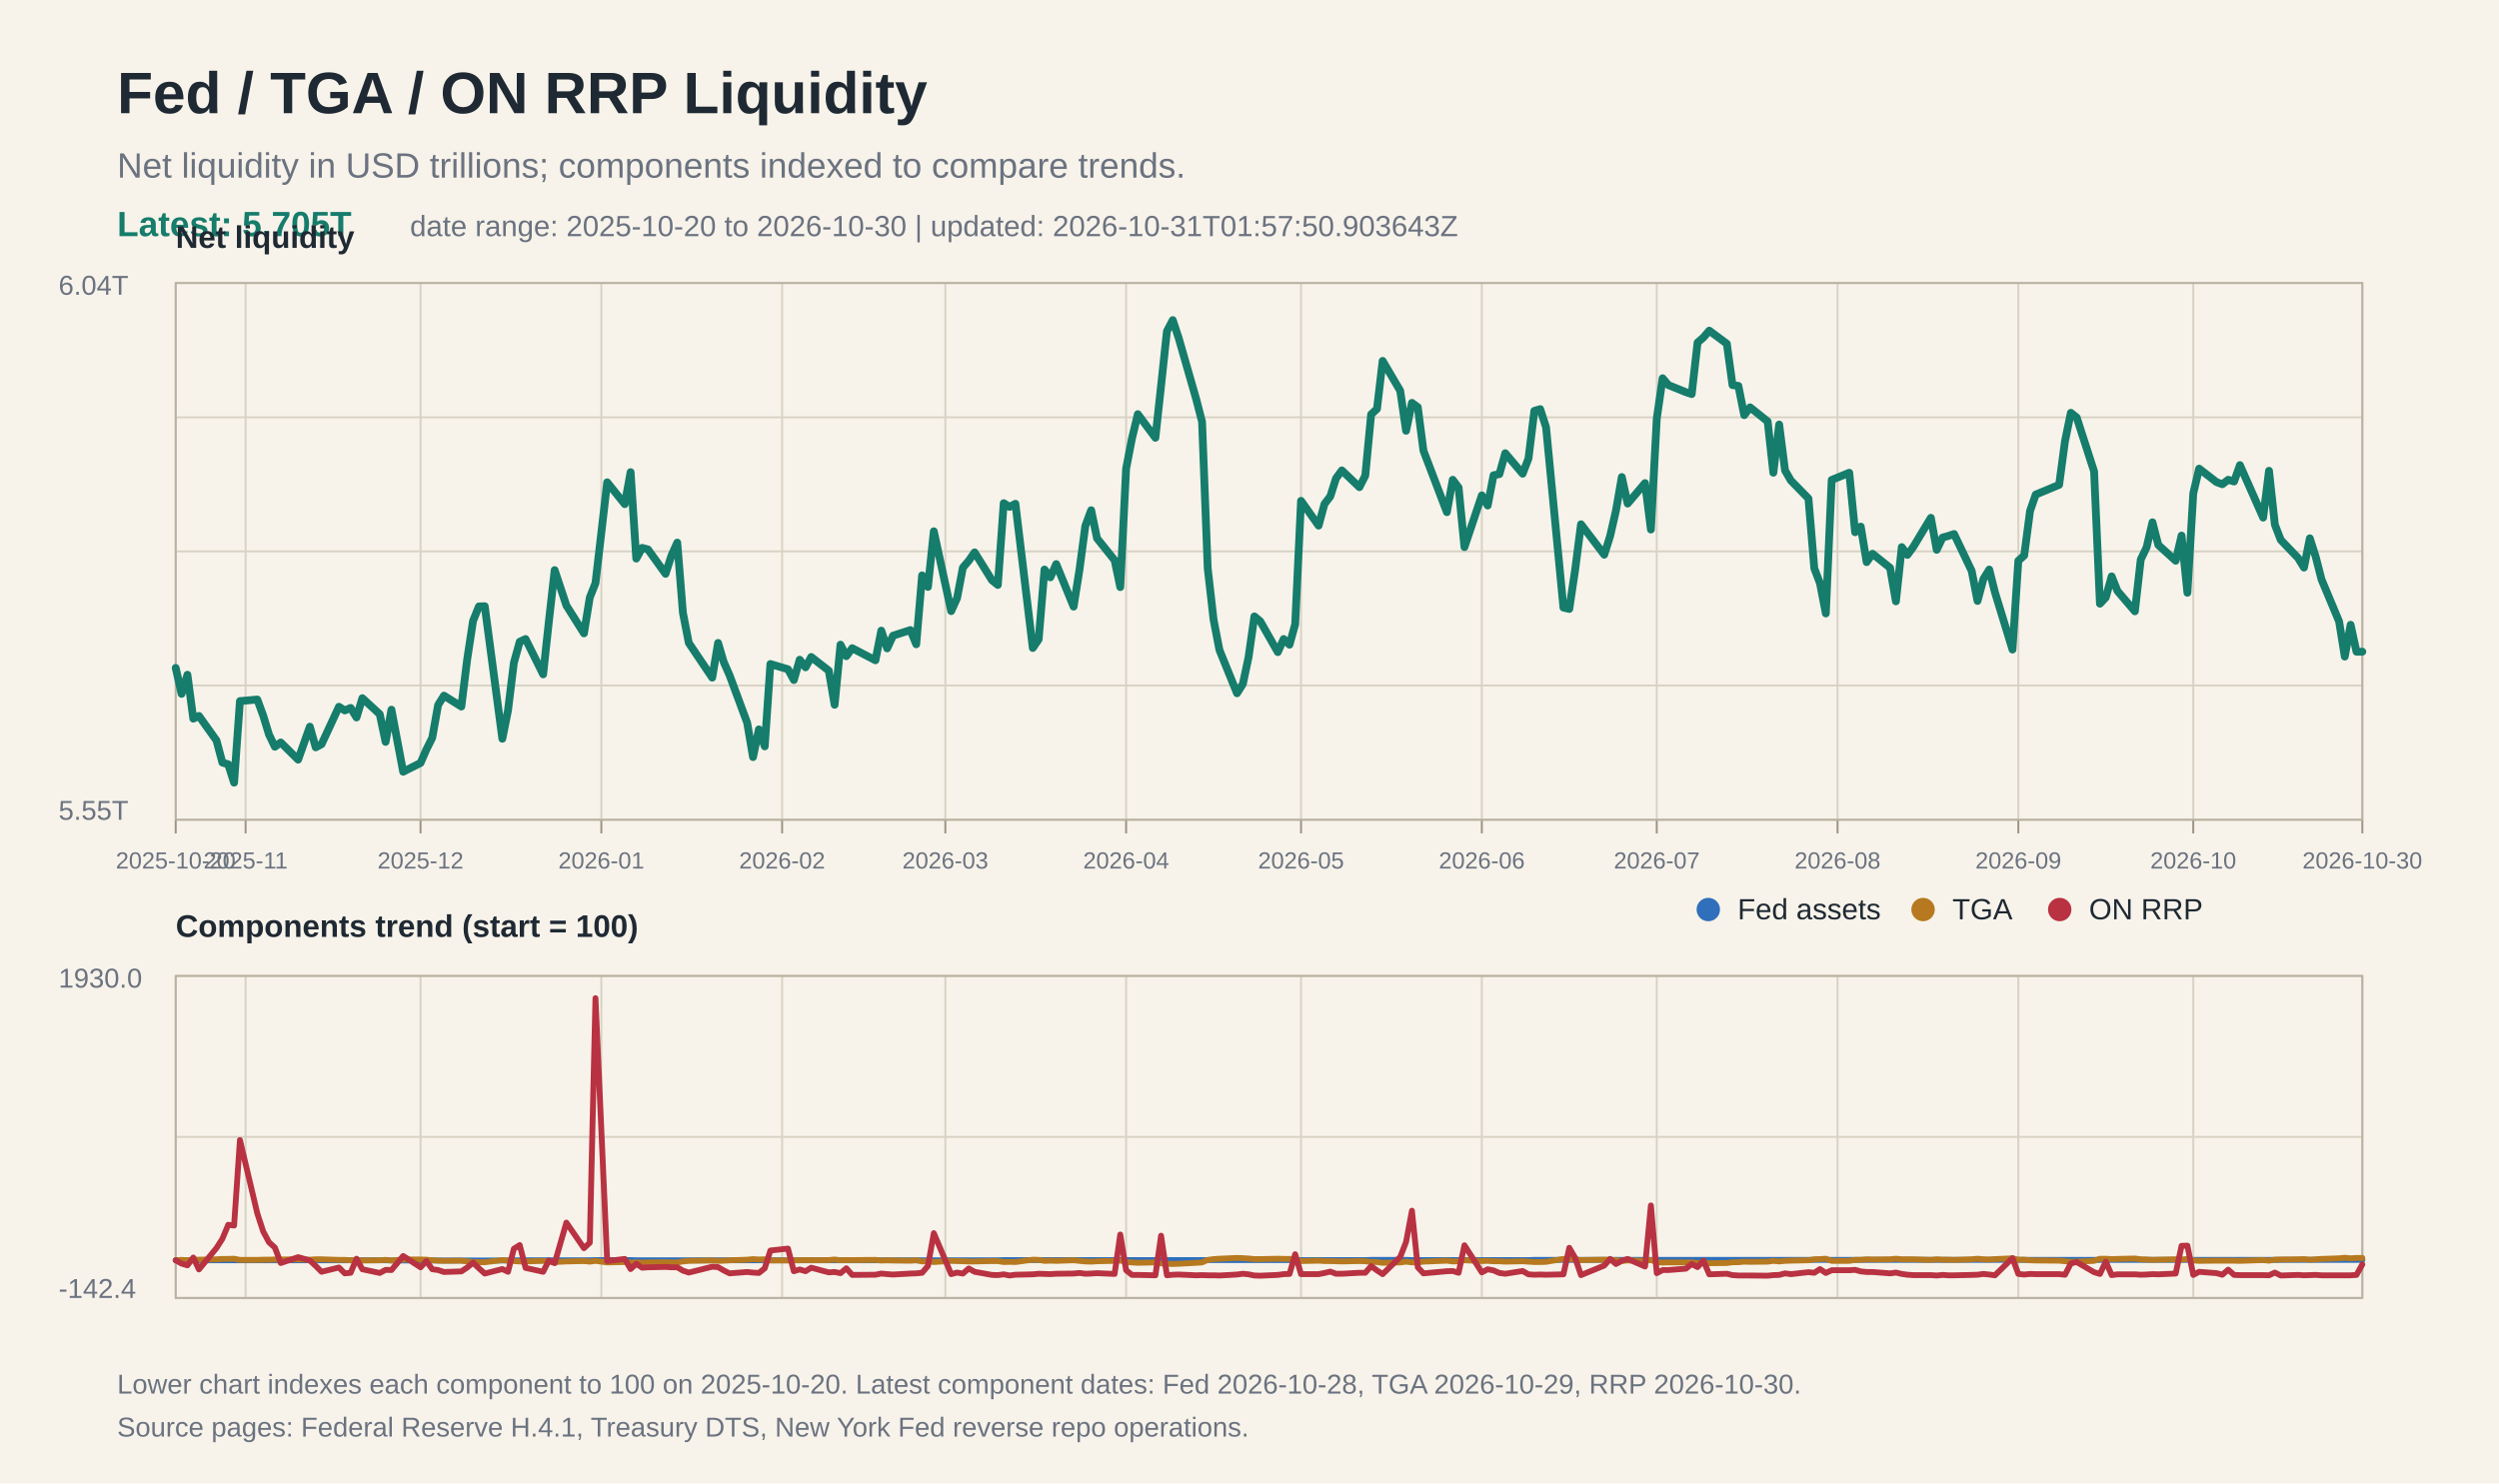
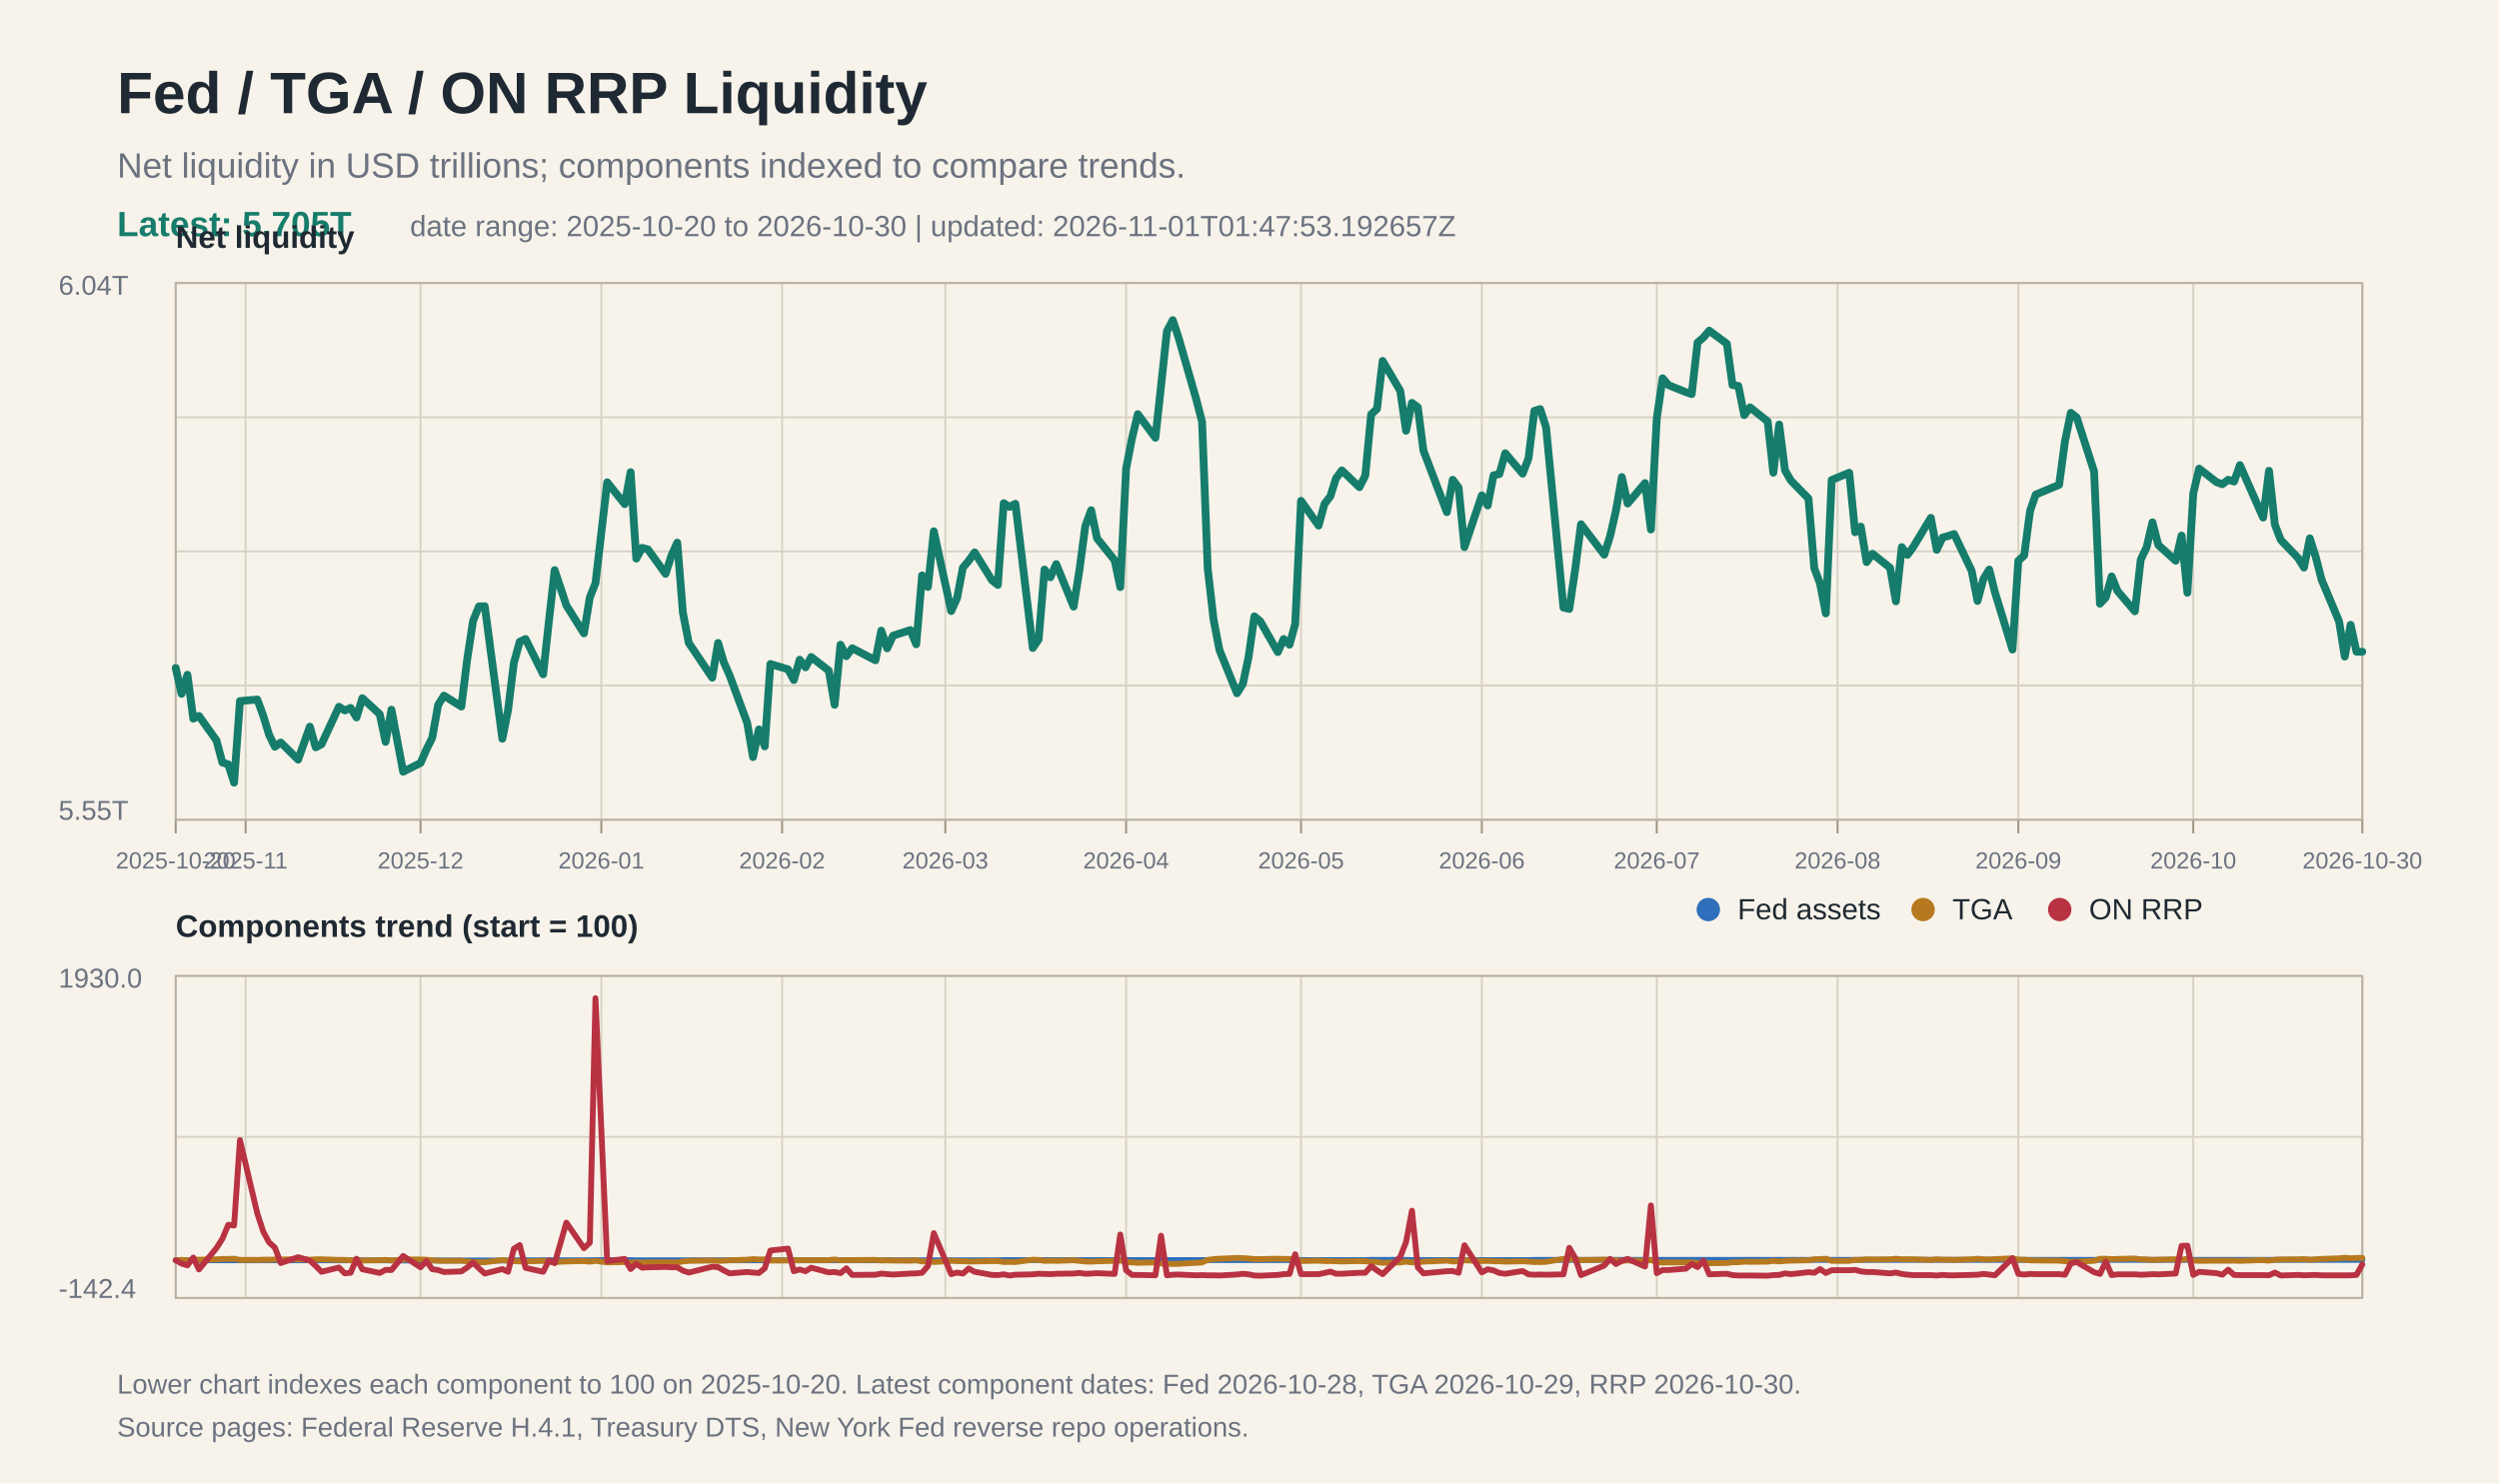
<svg xmlns="http://www.w3.org/2000/svg" width="1280" height="760" viewBox="0 0 1280 760">
  <rect width="100%" height="100%" fill="#f7f3ea" />
  <text x="60" y="58" font-family="Arial, Helvetica, sans-serif" font-size="30" font-weight="700" fill="#1f2933">Fed / TGA / ON RRP Liquidity</text>
  <text x="60" y="91" font-family="Arial, Helvetica, sans-serif" font-size="18" fill="#6b7280">Net liquidity in USD trillions; components indexed to compare trends.</text>
  <text x="60" y="121" font-family="Arial, Helvetica, sans-serif" font-size="18" fill="#167c6b" font-weight="700">Latest: 5.705T</text>
-   <text x="210" y="121" font-family="Arial, Helvetica, sans-serif" font-size="15" fill="#6b7280">date range: 2025-10-20 to 2026-10-30 | updated: 2026-10-31T01:57:50.903643Z</text>
+   <text x="210" y="121" font-family="Arial, Helvetica, sans-serif" font-size="15" fill="#6b7280">date range: 2025-10-20 to 2026-10-30 | updated: 2026-11-01T01:47:53.192657Z</text>
  <line x1="90" y1="145.0" x2="1210" y2="145.0" stroke="#d8d2c4" stroke-width="1" />
  <line x1="90" y1="213.8" x2="1210" y2="213.8" stroke="#d8d2c4" stroke-width="1" />
  <line x1="90" y1="282.5" x2="1210" y2="282.5" stroke="#d8d2c4" stroke-width="1" />
  <line x1="90" y1="351.2" x2="1210" y2="351.2" stroke="#d8d2c4" stroke-width="1" />
  <line x1="90" y1="420.0" x2="1210" y2="420.0" stroke="#d8d2c4" stroke-width="1" />
  <line x1="90" y1="500.0" x2="1210" y2="500.0" stroke="#d8d2c4" stroke-width="1" />
  <line x1="90" y1="582.5" x2="1210" y2="582.5" stroke="#d8d2c4" stroke-width="1" />
  <line x1="90" y1="665.0" x2="1210" y2="665.0" stroke="#d8d2c4" stroke-width="1" />
  <line x1="90.0" y1="145" x2="90.0" y2="420" stroke="#d8d2c4" stroke-width="1" />
  <line x1="90.0" y1="500" x2="90.0" y2="665" stroke="#d8d2c4" stroke-width="1" />
  <line x1="90.0" y1="420" x2="90.0" y2="427" stroke="#9b9383" stroke-width="1" />
  <text x="90.0" y="445" font-family="Arial, Helvetica, sans-serif" font-size="12" fill="#6b7280" text-anchor="middle">2025-10-20</text>
  <line x1="125.8" y1="145" x2="125.8" y2="420" stroke="#d8d2c4" stroke-width="1" />
  <line x1="125.8" y1="500" x2="125.8" y2="665" stroke="#d8d2c4" stroke-width="1" />
  <line x1="125.8" y1="420" x2="125.8" y2="427" stroke="#9b9383" stroke-width="1" />
  <text x="125.8" y="445" font-family="Arial, Helvetica, sans-serif" font-size="12" fill="#6b7280" text-anchor="middle">2025-11</text>
  <line x1="215.4" y1="145" x2="215.4" y2="420" stroke="#d8d2c4" stroke-width="1" />
  <line x1="215.4" y1="500" x2="215.4" y2="665" stroke="#d8d2c4" stroke-width="1" />
  <line x1="215.4" y1="420" x2="215.4" y2="427" stroke="#9b9383" stroke-width="1" />
  <text x="215.4" y="445" font-family="Arial, Helvetica, sans-serif" font-size="12" fill="#6b7280" text-anchor="middle">2025-12</text>
  <line x1="308.0" y1="145" x2="308.0" y2="420" stroke="#d8d2c4" stroke-width="1" />
  <line x1="308.0" y1="500" x2="308.0" y2="665" stroke="#d8d2c4" stroke-width="1" />
  <line x1="308.0" y1="420" x2="308.0" y2="427" stroke="#9b9383" stroke-width="1" />
  <text x="308.0" y="445" font-family="Arial, Helvetica, sans-serif" font-size="12" fill="#6b7280" text-anchor="middle">2026-01</text>
  <line x1="400.6" y1="145" x2="400.6" y2="420" stroke="#d8d2c4" stroke-width="1" />
  <line x1="400.6" y1="500" x2="400.6" y2="665" stroke="#d8d2c4" stroke-width="1" />
  <line x1="400.6" y1="420" x2="400.6" y2="427" stroke="#9b9383" stroke-width="1" />
  <text x="400.6" y="445" font-family="Arial, Helvetica, sans-serif" font-size="12" fill="#6b7280" text-anchor="middle">2026-02</text>
  <line x1="484.2" y1="145" x2="484.2" y2="420" stroke="#d8d2c4" stroke-width="1" />
  <line x1="484.2" y1="500" x2="484.2" y2="665" stroke="#d8d2c4" stroke-width="1" />
  <line x1="484.2" y1="420" x2="484.2" y2="427" stroke="#9b9383" stroke-width="1" />
  <text x="484.2" y="445" font-family="Arial, Helvetica, sans-serif" font-size="12" fill="#6b7280" text-anchor="middle">2026-03</text>
  <line x1="576.8" y1="145" x2="576.8" y2="420" stroke="#d8d2c4" stroke-width="1" />
  <line x1="576.8" y1="500" x2="576.8" y2="665" stroke="#d8d2c4" stroke-width="1" />
  <line x1="576.8" y1="420" x2="576.8" y2="427" stroke="#9b9383" stroke-width="1" />
  <text x="576.8" y="445" font-family="Arial, Helvetica, sans-serif" font-size="12" fill="#6b7280" text-anchor="middle">2026-04</text>
  <line x1="666.4" y1="145" x2="666.4" y2="420" stroke="#d8d2c4" stroke-width="1" />
  <line x1="666.4" y1="500" x2="666.4" y2="665" stroke="#d8d2c4" stroke-width="1" />
  <line x1="666.4" y1="420" x2="666.4" y2="427" stroke="#9b9383" stroke-width="1" />
  <text x="666.4" y="445" font-family="Arial, Helvetica, sans-serif" font-size="12" fill="#6b7280" text-anchor="middle">2026-05</text>
  <line x1="759.0" y1="145" x2="759.0" y2="420" stroke="#d8d2c4" stroke-width="1" />
  <line x1="759.0" y1="500" x2="759.0" y2="665" stroke="#d8d2c4" stroke-width="1" />
  <line x1="759.0" y1="420" x2="759.0" y2="427" stroke="#9b9383" stroke-width="1" />
  <text x="759.0" y="445" font-family="Arial, Helvetica, sans-serif" font-size="12" fill="#6b7280" text-anchor="middle">2026-06</text>
  <line x1="848.6" y1="145" x2="848.6" y2="420" stroke="#d8d2c4" stroke-width="1" />
  <line x1="848.6" y1="500" x2="848.6" y2="665" stroke="#d8d2c4" stroke-width="1" />
  <line x1="848.6" y1="420" x2="848.6" y2="427" stroke="#9b9383" stroke-width="1" />
  <text x="848.6" y="445" font-family="Arial, Helvetica, sans-serif" font-size="12" fill="#6b7280" text-anchor="middle">2026-07</text>
  <line x1="941.2" y1="145" x2="941.2" y2="420" stroke="#d8d2c4" stroke-width="1" />
  <line x1="941.2" y1="500" x2="941.2" y2="665" stroke="#d8d2c4" stroke-width="1" />
  <line x1="941.2" y1="420" x2="941.2" y2="427" stroke="#9b9383" stroke-width="1" />
  <text x="941.2" y="445" font-family="Arial, Helvetica, sans-serif" font-size="12" fill="#6b7280" text-anchor="middle">2026-08</text>
  <line x1="1033.8" y1="145" x2="1033.8" y2="420" stroke="#d8d2c4" stroke-width="1" />
  <line x1="1033.8" y1="500" x2="1033.8" y2="665" stroke="#d8d2c4" stroke-width="1" />
  <line x1="1033.8" y1="420" x2="1033.8" y2="427" stroke="#9b9383" stroke-width="1" />
  <text x="1033.8" y="445" font-family="Arial, Helvetica, sans-serif" font-size="12" fill="#6b7280" text-anchor="middle">2026-09</text>
  <line x1="1123.4" y1="145" x2="1123.4" y2="420" stroke="#d8d2c4" stroke-width="1" />
  <line x1="1123.4" y1="500" x2="1123.4" y2="665" stroke="#d8d2c4" stroke-width="1" />
  <line x1="1123.4" y1="420" x2="1123.4" y2="427" stroke="#9b9383" stroke-width="1" />
  <text x="1123.4" y="445" font-family="Arial, Helvetica, sans-serif" font-size="12" fill="#6b7280" text-anchor="middle">2026-10</text>
  <line x1="1210.0" y1="145" x2="1210.0" y2="420" stroke="#d8d2c4" stroke-width="1" />
  <line x1="1210.0" y1="500" x2="1210.0" y2="665" stroke="#d8d2c4" stroke-width="1" />
  <line x1="1210.0" y1="420" x2="1210.0" y2="427" stroke="#9b9383" stroke-width="1" />
  <text x="1210.0" y="445" font-family="Arial, Helvetica, sans-serif" font-size="12" fill="#6b7280" text-anchor="middle">2026-10-30</text>
  <rect x="90" y="145" width="1120" height="275" fill="none" stroke="#b8b0a0" stroke-width="1" />
  <text x="30" y="151" font-family="Arial, Helvetica, sans-serif" font-size="14" fill="#6b7280">6.04T</text>
  <text x="30" y="420" font-family="Arial, Helvetica, sans-serif" font-size="14" fill="#6b7280">5.55T</text>
  <text x="90" y="127" font-family="Arial, Helvetica, sans-serif" font-size="16" font-weight="700" fill="#1f2933">Net liquidity</text>
  <polyline fill="none" stroke="#167c6b" stroke-width="4" stroke-linejoin="round" stroke-linecap="round" points="90.0,342.2 93.0,355.5 96.0,345.7 99.0,368.2 101.9,366.8 110.9,379.4 113.9,390.7 116.9,391.6 119.9,401.0 122.9,359.2 131.8,358.4 134.8,366.6 137.8,376.4 140.8,382.6 143.8,380.4 152.7,389.2 158.7,372.3 161.7,382.9 164.7,381.3 173.6,362.1 176.6,364.0 179.6,362.7 182.6,367.6 185.6,357.7 194.5,365.9 197.5,380.1 200.5,363.6 206.5,395.4 215.4,390.9 218.4,384.0 221.4,378.0 224.4,361.2 227.4,356.4 236.3,362.0 239.3,337.8 242.3,318.1 245.3,310.7 248.3,310.6 257.3,378.5 260.2,364.0 263.2,339.6 266.2,328.8 269.2,327.4 278.2,345.5 281.1,318.7 284.1,292.1 290.1,310.2 299.1,324.5 302.1,306.1 305.0,298.8 311.0,247.1 320.0,258.3 323.0,241.9 325.9,286.2 328.9,280.7 331.9,281.5 340.9,294.0 343.9,284.7 346.9,278.0 349.8,314.0 352.8,329.4 364.8,347.2 367.8,329.4 370.7,339.2 373.7,346.0 382.7,370.3 385.7,387.9 388.7,373.7 391.7,382.4 394.6,340.2 403.6,342.9 406.6,348.4 409.6,338.0 412.6,341.9 415.5,336.6 424.5,343.6 427.5,361.1 430.5,330.3 433.5,336.2 436.5,332.1 448.4,338.3 451.4,323.1 454.4,332.2 457.4,325.7 466.3,322.8 469.3,330.1 472.3,294.8 475.3,300.7 478.3,272.2 487.2,313.1 490.2,306.5 493.2,290.8 496.2,287.3 499.2,283.0 508.1,297.3 511.1,299.7 514.1,257.8 517.1,259.7 520.1,258.1 529.0,332.0 532.0,327.6 535.0,291.8 538.0,295.8 541.0,289.0 549.9,310.8 552.9,292.0 555.9,269.5 558.9,261.4 561.9,275.8 570.9,287.0 573.8,300.8 576.8,240.1 579.8,224.6 582.8,212.2 591.8,224.3 594.7,197.7 597.7,169.7 600.7,164.0 603.7,173.1 612.7,204.5 615.7,216.1 618.6,291.2 621.6,317.5 624.6,333.0 633.6,355.2 636.6,350.4 639.5,336.8 642.5,315.8 645.5,318.3 654.5,334.1 657.5,327.4 660.5,330.3 663.4,319.8 666.4,256.6 675.4,269.3 678.4,258.2 681.4,254.3 684.3,245.1 687.3,241.0 696.3,249.6 699.3,243.7 702.3,212.3 705.3,209.5 708.2,184.9 717.2,200.2 720.2,220.7 723.2,206.4 726.2,208.6 729.1,230.9 741.1,262.4 744.1,245.8 747.1,249.8 750.1,280.3 759.0,253.8 762.0,259.0 765.0,243.5 768.0,242.9 771.0,232.2 779.9,242.7 782.9,234.9 785.9,210.5 788.9,209.6 791.9,218.9 800.8,311.3 803.8,312.0 806.8,291.9 809.8,268.6 821.7,284.2 824.7,274.7 827.7,261.6 830.7,244.4 833.7,258.0 842.6,247.5 845.6,271.3 848.6,214.5 851.6,193.8 854.6,197.3 863.5,200.9 866.5,201.9 869.5,175.5 872.5,172.9 875.5,169.4 884.5,176.1 887.4,197.3 890.4,197.7 893.4,212.7 896.4,208.7 905.4,215.9 908.3,242.2 911.3,217.5 914.3,241.0 917.3,246.2 926.3,255.4 929.3,291.2 932.2,298.8 935.2,314.3 938.2,245.9 947.2,242.2 950.2,272.7 953.1,269.8 956.1,288.0 959.1,283.7 968.1,290.9 971.1,308.1 974.1,280.3 977.0,284.3 980.0,280.2 989.0,265.3 992.0,281.7 995.0,275.4 997.9,274.6 1000.9,273.6 1009.9,292.5 1012.9,307.9 1015.9,296.7 1018.9,291.8 1021.8,303.4 1030.8,332.8 1033.8,287.3 1036.8,284.6 1039.8,261.8 1042.7,253.4 1054.7,248.4 1057.7,226.0 1060.7,211.5 1063.7,213.9 1072.6,241.5 1075.6,309.3 1078.6,306.1 1081.6,295.3 1084.6,302.8 1093.5,313.2 1096.5,286.7 1099.5,280.4 1102.5,267.6 1105.5,279.2 1114.4,287.3 1117.4,274.4 1120.4,303.7 1123.4,252.8 1126.4,240.1 1135.3,247.0 1138.3,248.1 1141.3,245.8 1144.3,246.7 1147.3,238.3 1159.2,265.2 1162.2,241.2 1165.2,268.8 1168.2,276.6 1177.1,285.9 1180.1,290.8 1183.1,275.8 1186.1,285.2 1189.1,296.9 1198.1,318.4 1201.0,336.4 1204.0,320.1 1207.0,333.9 1210.0,333.9" />
  <rect x="90" y="500" width="1120" height="165" fill="none" stroke="#b8b0a0" stroke-width="1" />
  <text x="90" y="480" font-family="Arial, Helvetica, sans-serif" font-size="16" font-weight="700" fill="#1f2933">Components trend (start = 100)</text>
  <polyline fill="none" stroke="#2f6fbb" stroke-width="3" stroke-linejoin="round" stroke-linecap="round" points="90.0,645.7 93.0,645.7 96.0,645.7 99.0,645.7 101.9,645.7 110.9,645.7 113.9,645.7 116.9,645.7 119.9,645.7 122.9,645.7 131.8,645.7 134.8,645.7 137.8,645.7 140.8,645.7 143.8,645.7 152.7,645.7 158.7,645.7 161.7,645.7 164.7,645.7 173.6,645.7 176.6,645.7 179.6,645.7 182.6,645.7 185.6,645.7 194.5,645.7 197.5,645.7 200.5,645.8 206.5,645.8 215.4,645.8 218.4,645.8 221.4,645.8 224.4,645.8 227.4,645.8 236.3,645.8 239.3,645.8 242.3,645.8 245.3,645.8 248.3,645.8 257.3,645.8 260.2,645.8 263.2,645.7 266.2,645.7 269.2,645.7 278.2,645.7 281.1,645.7 284.1,645.7 290.1,645.7 299.1,645.7 302.1,645.7 305.0,645.6 311.0,645.6 320.0,645.6 323.0,645.6 325.9,645.7 328.9,645.7 331.9,645.7 340.9,645.7 343.9,645.7 346.9,645.7 349.8,645.7 352.8,645.7 364.8,645.7 367.8,645.7 370.7,645.7 373.7,645.7 382.7,645.7 385.7,645.7 388.7,645.7 391.7,645.7 394.6,645.7 403.6,645.7 406.6,645.7 409.6,645.7 412.6,645.7 415.5,645.7 424.5,645.7 427.5,645.7 430.5,645.7 433.5,645.7 436.5,645.7 448.4,645.7 451.4,645.7 454.4,645.7 457.4,645.7 466.3,645.7 469.3,645.7 472.3,645.7 475.3,645.7 478.3,645.7 487.2,645.7 490.2,645.7 493.2,645.7 496.2,645.7 499.2,645.7 508.1,645.7 511.1,645.7 514.1,645.6 517.1,645.6 520.1,645.6 529.0,645.6 532.0,645.6 535.0,645.6 538.0,645.6 541.0,645.6 549.9,645.6 552.9,645.6 555.9,645.6 558.9,645.6 561.9,645.6 570.9,645.6 573.8,645.6 576.8,645.6 579.8,645.6 582.8,645.6 591.8,645.6 594.7,645.6 597.7,645.6 600.7,645.6 603.7,645.6 612.7,645.6 615.7,645.6 618.6,645.6 621.6,645.6 624.6,645.6 633.6,645.6 636.6,645.6 639.5,645.6 642.5,645.6 645.5,645.6 654.5,645.6 657.5,645.6 660.5,645.6 663.4,645.6 666.4,645.6 675.4,645.6 678.4,645.6 681.4,645.6 684.3,645.6 687.3,645.6 696.3,645.6 699.3,645.6 702.3,645.5 705.3,645.5 708.2,645.5 717.2,645.5 720.2,645.5 723.2,645.6 726.2,645.6 729.1,645.6 741.1,645.6 744.1,645.6 747.1,645.6 750.1,645.6 759.0,645.6 762.0,645.6 765.0,645.6 768.0,645.6 771.0,645.6 779.9,645.6 782.9,645.6 785.9,645.5 788.9,645.5 791.9,645.5 800.8,645.5 803.8,645.5 806.8,645.5 809.8,645.5 821.7,645.5 824.7,645.5 827.7,645.5 830.7,645.5 833.7,645.5 842.6,645.5 845.6,645.5 848.6,645.5 851.6,645.5 854.6,645.5 863.5,645.5 866.5,645.5 869.5,645.5 872.5,645.5 875.5,645.5 884.5,645.5 887.4,645.5 890.4,645.5 893.4,645.5 896.4,645.5 905.4,645.5 908.3,645.5 911.3,645.5 914.3,645.5 917.3,645.5 926.3,645.5 929.3,645.5 932.2,645.5 935.2,645.5 938.2,645.5 947.2,645.5 950.2,645.5 953.1,645.5 956.1,645.5 959.1,645.5 968.1,645.5 971.1,645.5 974.1,645.5 977.0,645.5 980.0,645.5 989.0,645.5 992.0,645.5 995.0,645.5 997.9,645.5 1000.9,645.5 1009.9,645.5 1012.9,645.5 1015.9,645.5 1018.9,645.5 1021.8,645.5 1030.8,645.5 1033.8,645.5 1036.8,645.5 1039.8,645.5 1042.7,645.5 1054.7,645.5 1057.7,645.5 1060.7,645.5 1063.7,645.5 1072.6,645.5 1075.6,645.5 1078.6,645.5 1081.6,645.5 1084.6,645.5 1093.5,645.5 1096.5,645.5 1099.5,645.5 1102.5,645.5 1105.5,645.5 1114.4,645.5 1117.4,645.5 1120.4,645.5 1123.4,645.5 1126.4,645.5 1135.3,645.5 1138.3,645.5 1141.3,645.5 1144.3,645.5 1147.3,645.5 1159.2,645.5 1162.2,645.5 1165.2,645.5 1168.2,645.5 1177.1,645.5 1180.1,645.5 1183.1,645.5 1186.1,645.5 1189.1,645.5 1198.1,645.5 1201.0,645.5 1204.0,645.5 1207.0,645.5 1210.0,645.5" />
  <polyline fill="none" stroke="#b7791f" stroke-width="3" stroke-linejoin="round" stroke-linecap="round" points="90.0,645.7 93.0,645.5 96.0,645.7 99.0,645.4 101.9,645.4 110.9,645.2 113.9,645.0 116.9,645.0 119.9,644.9 122.9,645.5 131.8,645.5 134.8,645.4 137.8,645.4 140.8,645.3 143.8,645.3 152.7,645.2 158.7,645.4 161.7,645.2 164.7,645.2 173.6,645.5 176.6,645.5 179.6,645.7 182.6,645.7 185.6,645.8 194.5,645.7 197.5,645.5 200.5,645.8 206.5,645.3 215.4,645.3 218.4,645.4 221.4,645.7 224.4,645.9 227.4,646.0 236.3,645.9 239.3,646.3 242.3,646.6 245.3,646.7 248.3,646.7 257.3,645.6 260.2,645.9 263.2,646.1 266.2,646.3 269.2,646.3 278.2,646.0 281.1,646.4 284.1,646.6 290.1,646.3 299.1,646.1 302.1,646.4 305.0,646.0 311.0,646.8 320.0,646.6 323.0,646.9 325.9,646.8 328.9,646.9 331.9,646.8 340.9,646.7 343.9,646.8 346.9,646.8 349.8,646.3 352.8,646.0 364.8,645.8 367.8,646.0 370.7,645.9 373.7,645.7 382.7,645.4 385.7,645.1 388.7,645.3 391.7,645.2 394.6,645.8 403.6,645.8 406.6,645.7 409.6,645.7 412.6,645.6 415.5,645.7 424.5,645.6 427.5,645.3 430.5,645.7 433.5,645.6 436.5,645.6 448.4,645.5 451.4,645.8 454.4,645.7 457.4,645.8 466.3,645.9 469.3,645.7 472.3,646.3 475.3,646.2 478.3,646.6 487.2,646.0 490.2,646.1 493.2,646.2 496.2,646.3 499.2,646.3 508.1,646.1 511.1,646.1 514.1,646.6 517.1,646.5 520.1,646.6 529.0,645.4 532.0,645.5 535.0,646.0 538.0,645.9 541.0,646.0 549.9,645.7 552.9,646.0 555.9,646.3 558.9,646.4 561.9,646.2 570.9,646.0 573.8,645.8 576.8,646.6 579.8,646.8 582.8,647.0 591.8,646.8 594.7,647.3 597.7,647.5 600.7,647.6 603.7,647.5 612.7,647.0 615.7,646.8 618.6,645.5 621.6,645.1 624.6,644.9 633.6,644.5 636.6,644.6 639.5,644.8 642.5,645.1 645.5,645.1 654.5,644.9 657.5,645.0 660.5,645.0 663.4,645.1 666.4,646.1 675.4,645.9 678.4,646.1 681.4,646.1 684.3,646.2 687.3,646.3 696.3,646.1 699.3,646.2 702.3,646.6 705.3,646.6 708.2,647.0 717.2,646.8 720.2,646.4 723.2,646.8 726.2,646.8 729.1,646.4 741.1,645.9 744.1,646.3 747.1,646.2 750.1,645.7 759.0,646.1 762.0,646.0 765.0,646.2 768.0,646.2 771.0,646.4 779.9,646.2 782.9,646.4 785.9,646.6 788.9,646.6 791.9,646.5 800.8,645.0 803.8,645.0 806.8,645.3 809.8,645.6 821.7,645.4 824.7,645.5 827.7,645.7 830.7,646.0 833.7,645.8 842.6,646.0 845.6,645.6 848.6,646.6 851.6,646.9 854.6,646.8 863.5,646.8 866.5,646.8 869.5,647.1 872.5,647.1 875.5,647.2 884.5,647.1 887.4,646.7 890.4,646.7 893.4,646.4 896.4,646.5 905.4,646.4 908.3,646.0 911.3,646.3 914.3,646.0 917.3,645.9 926.3,645.7 929.3,645.2 932.2,645.1 935.2,644.9 938.2,646.0 947.2,646.0 950.2,645.5 953.1,645.5 956.1,645.2 959.1,645.3 968.1,645.2 971.1,644.9 974.1,645.2 977.0,645.2 980.0,645.2 989.0,645.5 992.0,645.2 995.0,645.4 997.9,645.4 1000.9,645.5 1009.9,645.2 1012.9,644.9 1015.9,645.2 1018.9,645.3 1021.8,645.1 1030.8,644.7 1033.8,645.4 1036.8,645.4 1039.8,645.7 1042.7,645.8 1054.7,645.9 1057.7,646.2 1060.7,646.5 1063.7,646.4 1072.6,646.0 1075.6,644.9 1078.6,644.9 1081.6,645.1 1084.6,645.0 1093.5,644.8 1096.5,645.2 1099.5,645.3 1102.5,645.5 1105.5,645.4 1114.4,645.2 1117.4,645.4 1120.4,645.0 1123.4,645.8 1126.4,646.0 1135.3,645.9 1138.3,645.9 1141.3,645.9 1144.3,645.9 1147.3,646.0 1159.2,645.6 1162.2,645.9 1165.2,645.4 1168.2,645.3 1177.1,645.2 1180.1,645.1 1183.1,645.4 1186.1,645.2 1189.1,645.0 1198.1,644.7 1201.0,644.4 1204.0,644.7 1207.0,644.5 1210.0,644.5" />
  <polyline fill="none" stroke="#b83242" stroke-width="3" stroke-linejoin="round" stroke-linecap="round" points="90.0,645.7 93.0,647.4 96.0,648.3 99.0,644.3 101.9,650.4 110.9,639.4 113.9,634.7 116.9,627.5 119.9,627.9 122.9,584.1 131.8,621.7 134.8,630.9 137.8,636.5 140.8,639.2 143.8,647.1 152.7,644.1 158.7,645.8 161.7,648.6 164.7,651.6 173.6,649.4 176.6,652.4 179.6,652.1 182.6,644.9 185.6,650.3 194.5,652.2 197.5,650.6 200.5,650.7 206.5,643.5 215.4,649.3 218.4,646.1 221.4,650.3 224.4,650.7 227.4,651.7 236.3,651.4 239.3,649.4 242.3,646.9 245.3,649.8 248.3,652.5 257.3,650.2 260.2,651.6 263.2,639.8 266.2,637.9 269.2,649.6 278.2,651.6 281.1,645.8 284.1,647.2 290.1,626.4 299.1,639.5 302.1,636.7 305.0,511.4 311.0,646.1 320.0,645.0 323.0,650.2 325.9,647.5 328.9,649.5 331.9,649.3 340.9,649.1 343.9,649.3 346.9,649.3 349.8,651.0 352.8,652.0 364.8,649.0 367.8,649.2 370.7,650.9 373.7,652.4 382.7,651.7 385.7,652.0 388.7,652.2 391.7,649.8 394.6,640.7 403.6,639.7 406.6,651.3 409.6,650.4 412.6,651.3 415.5,649.5 424.5,651.9 427.5,651.7 430.5,652.3 433.5,649.8 436.5,653.2 448.4,653.1 451.4,652.5 454.4,652.8 457.4,653.0 466.3,652.5 469.3,652.4 472.3,652.1 475.3,648.6 478.3,631.8 487.2,652.8 490.2,652.0 493.2,652.5 496.2,649.9 499.2,651.6 508.1,653.2 511.1,653.3 514.1,652.9 517.1,653.5 520.1,653.1 529.0,652.9 532.0,652.6 535.0,652.7 538.0,652.8 541.0,652.6 549.9,652.5 552.9,652.2 555.9,652.6 558.9,652.5 561.9,652.3 570.9,652.7 573.8,632.5 576.8,650.8 579.8,653.2 582.8,653.2 591.8,653.4 594.7,633.1 597.7,653.4 600.7,653.1 603.7,653.0 612.7,653.4 615.7,653.3 618.6,653.4 621.6,653.4 624.6,653.5 633.6,653.0 636.6,652.6 639.5,652.9 642.5,653.5 645.5,653.6 654.5,653.2 657.5,652.8 660.5,652.7 663.4,642.6 666.4,652.8 675.4,652.8 678.4,652.2 681.4,651.5 684.3,652.6 687.3,652.6 696.3,652.1 699.3,652.1 702.3,648.7 705.3,650.9 708.2,652.8 717.2,644.0 720.2,636.3 723.2,620.3 726.2,649.3 729.1,652.4 741.1,651.3 744.1,651.2 747.1,652.1 750.1,638.0 759.0,651.9 762.0,650.3 765.0,650.9 768.0,652.2 771.0,652.6 779.9,651.2 782.9,652.9 785.9,653.1 788.9,653.0 791.9,653.1 800.8,652.9 803.8,639.3 806.8,644.5 809.8,653.3 821.7,648.4 824.7,645.0 827.7,647.6 830.7,646.0 833.7,645.0 842.6,648.9 845.6,617.6 848.6,652.3 851.6,650.7 854.6,650.7 863.5,650.0 866.5,647.6 869.5,649.2 872.5,645.9 875.5,652.9 884.5,652.6 887.4,653.3 890.4,653.5 893.4,653.5 896.4,653.5 905.4,653.6 908.3,653.3 911.3,653.2 914.3,652.4 917.3,652.8 926.3,651.8 929.3,652.1 932.2,650.2 935.2,652.2 938.2,650.8 947.2,650.8 950.2,650.6 953.1,651.4 956.1,651.7 959.1,651.7 968.1,652.4 971.1,652.0 974.1,652.7 977.0,653.1 980.0,653.3 989.0,653.3 992.0,653.5 995.0,653.2 997.9,653.4 1000.9,653.4 1009.9,653.2 1012.9,653.1 1015.9,652.7 1018.9,653.0 1021.8,653.4 1030.8,644.6 1033.8,652.7 1036.8,653.0 1039.8,652.7 1042.7,652.8 1054.7,652.8 1057.7,653.1 1060.7,647.3 1063.7,646.6 1072.6,651.8 1075.6,652.7 1078.6,646.4 1081.6,653.3 1084.6,652.9 1093.5,652.9 1096.5,653.1 1099.5,653.0 1102.5,652.8 1105.5,652.9 1114.4,652.5 1117.4,638.3 1120.4,638.2 1123.4,653.2 1126.4,651.6 1135.3,652.3 1138.3,653.1 1141.3,650.5 1144.3,653.2 1147.3,653.3 1159.2,653.3 1162.2,653.4 1165.2,652.0 1168.2,653.5 1177.1,653.2 1180.1,653.4 1183.1,653.3 1186.1,653.2 1189.1,653.4 1198.1,653.4 1201.0,653.4 1204.0,653.4 1207.0,653.2 1210.0,647.8" />
  <text x="30" y="506" font-family="Arial, Helvetica, sans-serif" font-size="14" fill="#6b7280">1930.0</text>
  <text x="30" y="665" font-family="Arial, Helvetica, sans-serif" font-size="14" fill="#6b7280">-142.4</text>
  <circle cx="875" cy="466" r="6" fill="#2f6fbb" />
  <text x="890" y="471" font-family="Arial, Helvetica, sans-serif" font-size="15" fill="#1f2933">Fed assets</text>
  <circle cx="985" cy="466" r="6" fill="#b7791f" />
  <text x="1000" y="471" font-family="Arial, Helvetica, sans-serif" font-size="15" fill="#1f2933">TGA</text>
  <circle cx="1055" cy="466" r="6" fill="#b83242" />
  <text x="1070" y="471" font-family="Arial, Helvetica, sans-serif" font-size="15" fill="#1f2933">ON RRP</text>
  <text x="60" y="714" font-family="Arial, Helvetica, sans-serif" font-size="14" fill="#6b7280">Lower chart indexes each component to 100 on 2025-10-20. Latest component dates: Fed 2026-10-28, TGA 2026-10-29, RRP 2026-10-30.</text>
  <text x="60" y="736" font-family="Arial, Helvetica, sans-serif" font-size="14" fill="#6b7280">Source pages: Federal Reserve H.4.1, Treasury DTS, New York Fed reverse repo operations.</text>
</svg>
